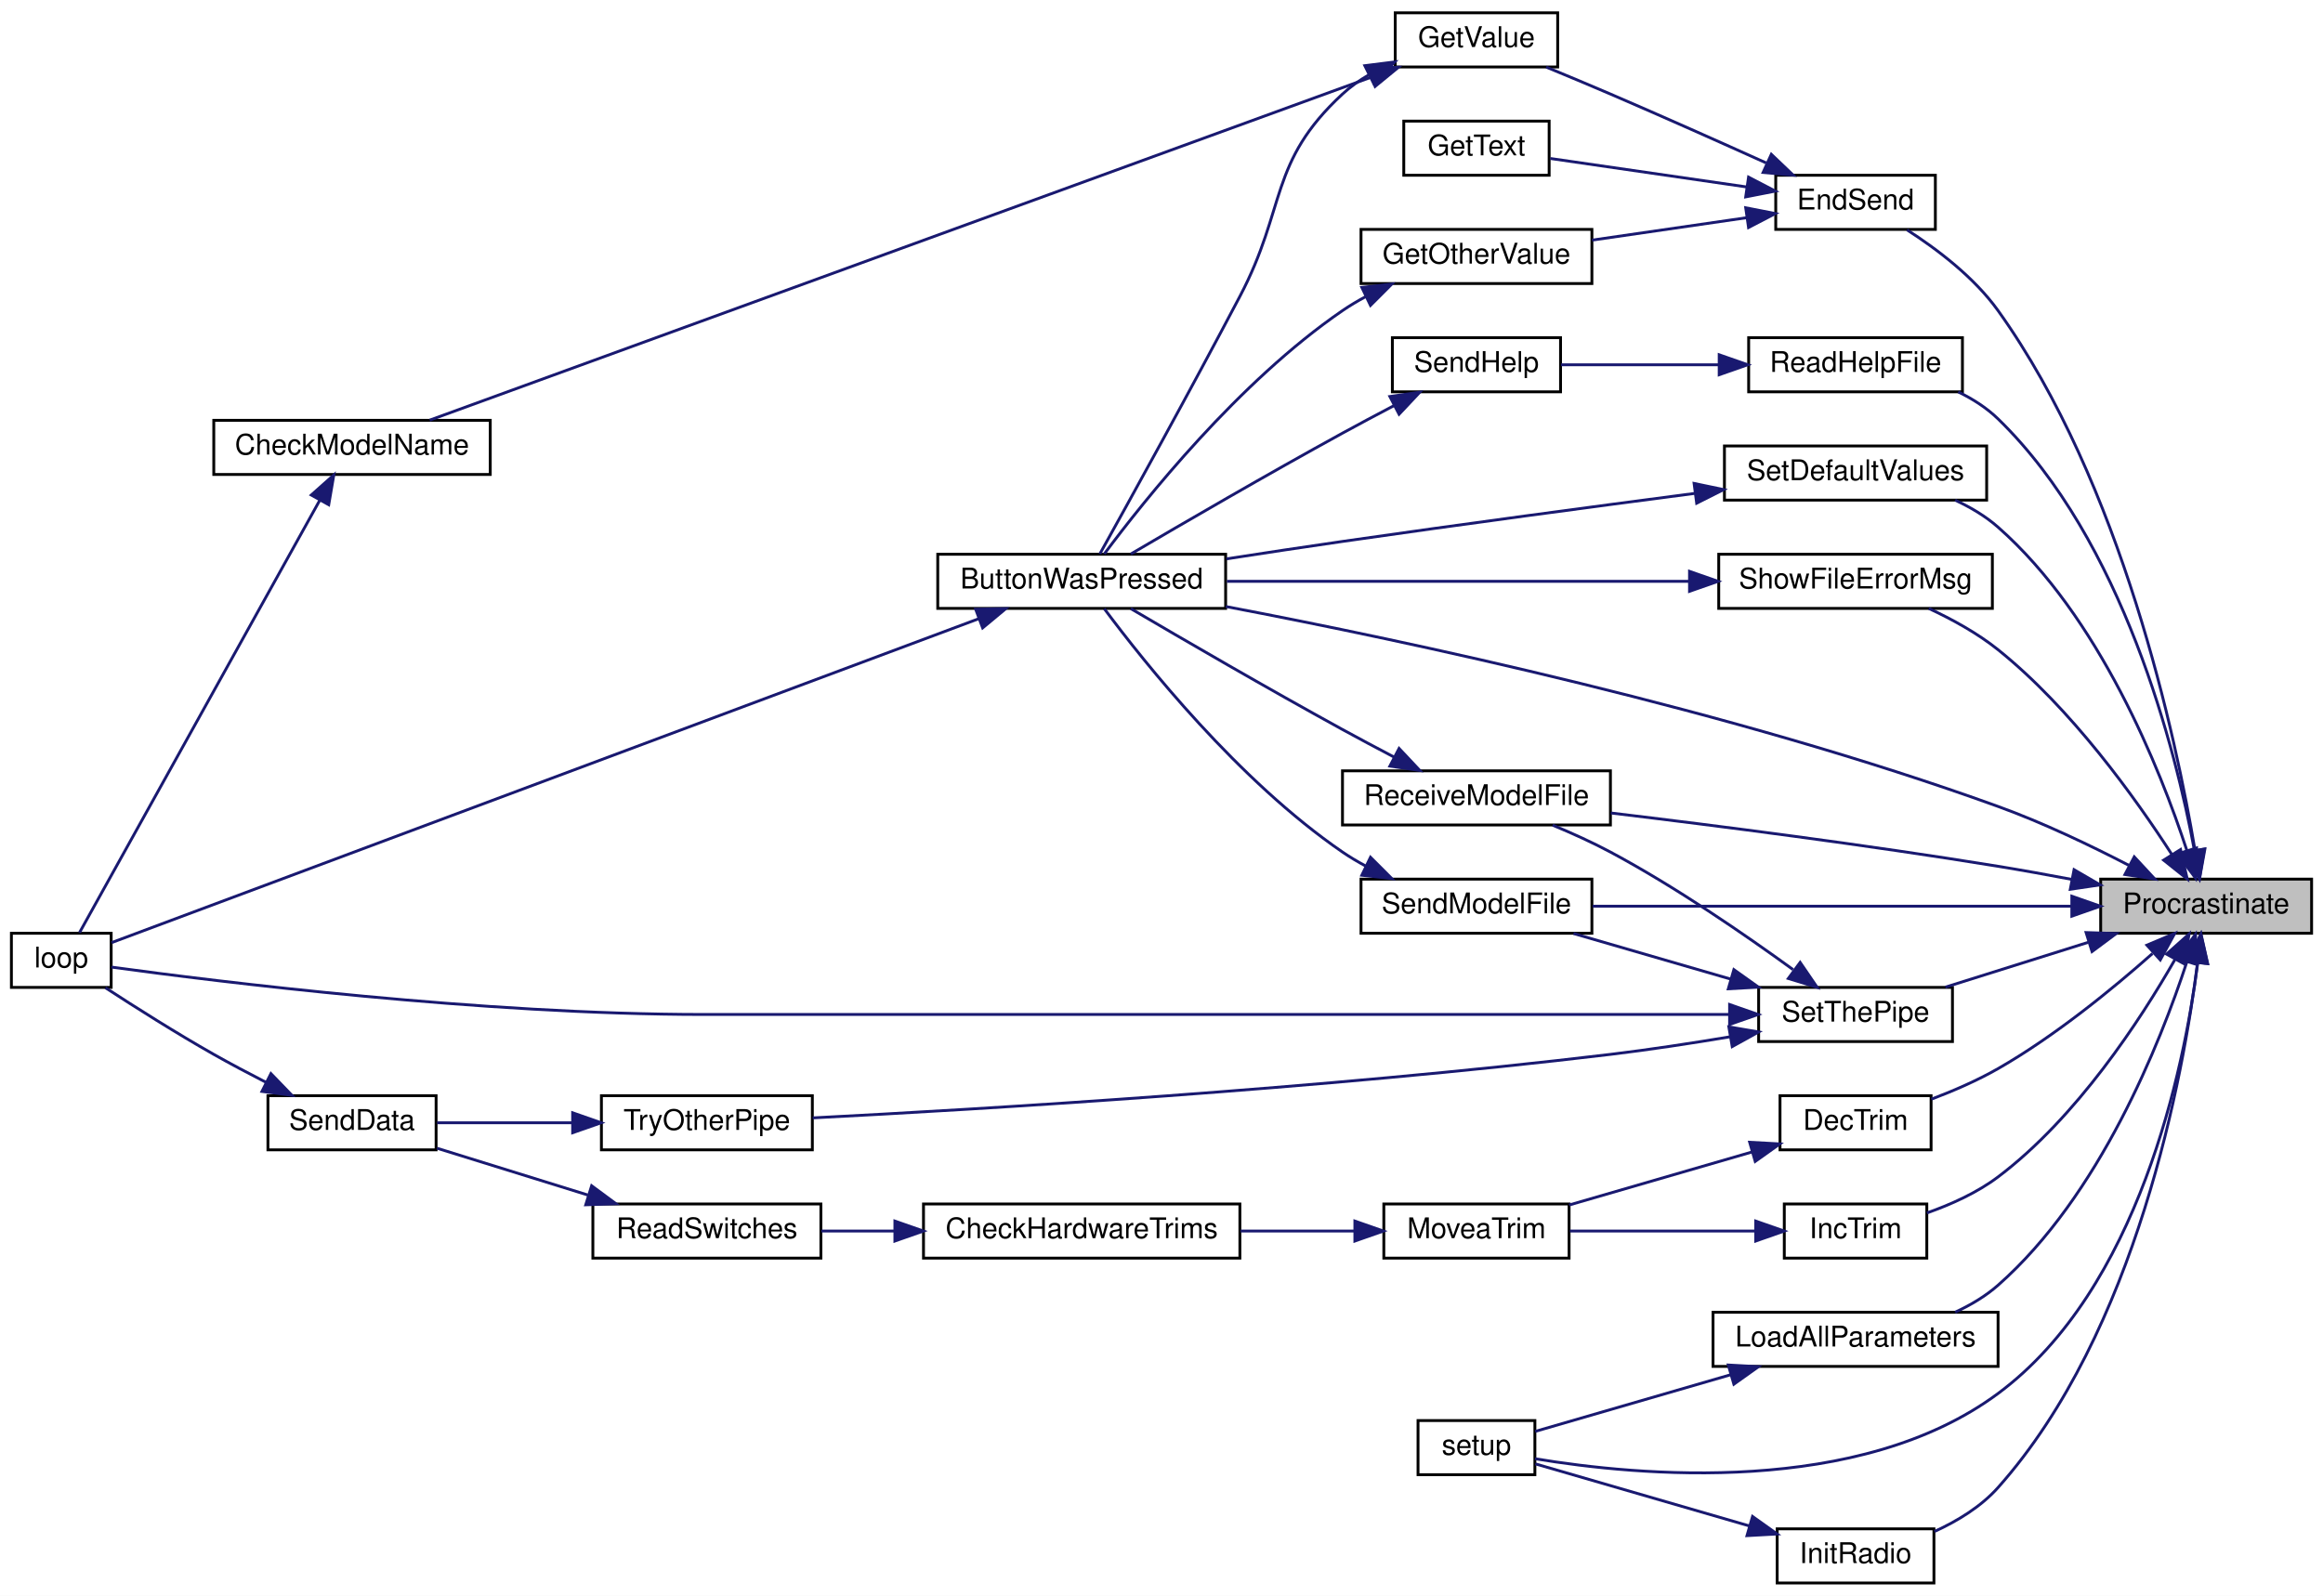
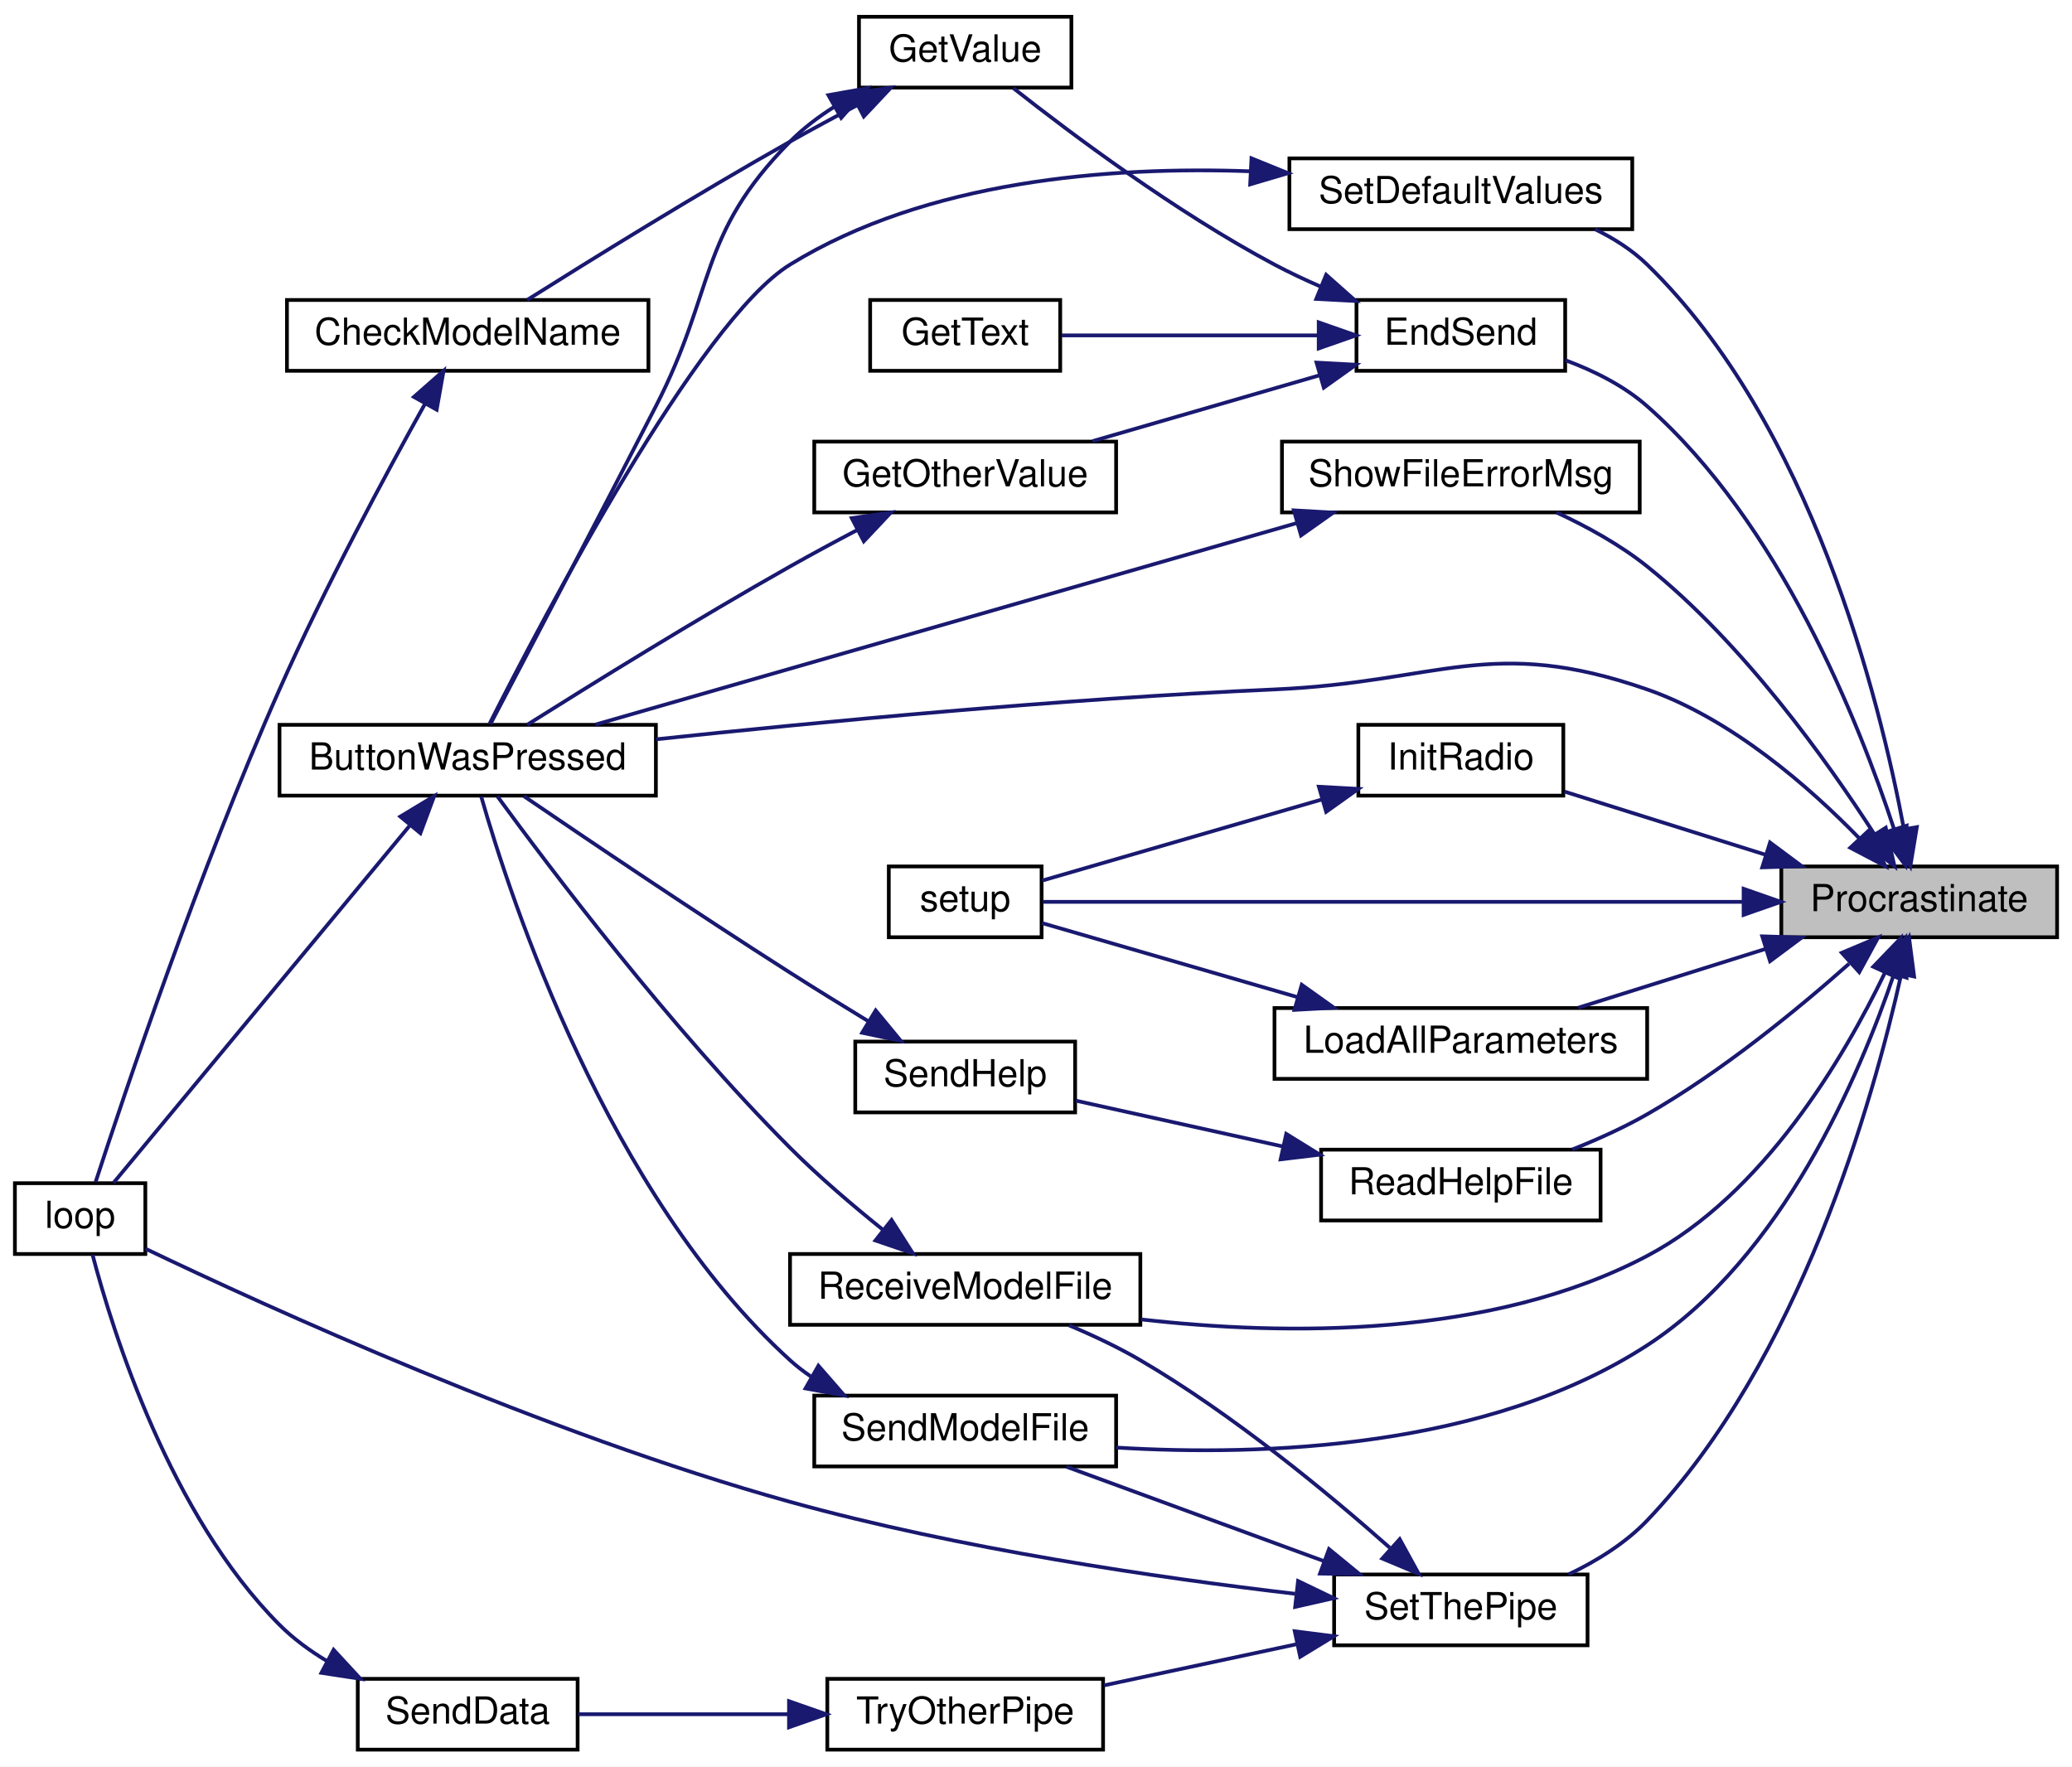
- <svg xmlns="http://www.w3.org/2000/svg" xmlns:xlink="http://www.w3.org/1999/xlink" width="815pt" height="560pt" viewBox="0.00 0.00 815.00 560.00">
-   <g id="graph0" class="graph" transform="scale(1 1) rotate(0) translate(4 556)">
-     <polygon fill="white" stroke="transparent" points="-4,4 -4,-556 811,-556 811,4 -4,4" />
+ <svg xmlns="http://www.w3.org/2000/svg" xmlns:xlink="http://www.w3.org/1999/xlink" width="556pt" height="474pt" viewBox="0.00 0.00 556.00 474.00">
+   <g id="graph0" class="graph" transform="scale(1 1) rotate(0) translate(4 470)">
+     <polygon fill="white" stroke="transparent" points="-4,4 -4,-470 552,-470 552,4 -4,4" />
    <g id="node1" class="node">
      <g id="a_node1">
        <a xlink:title=" ">
-           <polygon fill="#bfbfbf" stroke="black" points="733,-228.5 733,-247.5 807,-247.5 807,-228.5 733,-228.5" />
-           <text text-anchor="middle" x="770" y="-235.5" font-family="Helvetica,sans-Serif" font-size="10.00">Procrastinate</text>
+           <polygon fill="#bfbfbf" stroke="black" points="474,-218.5 474,-237.5 548,-237.5 548,-218.5 474,-218.5" />
+           <text text-anchor="middle" x="511" y="-225.5" font-family="Helvetica,sans-Serif" font-size="10.00">Procrastinate</text>
        </a>
      </g>
    </g>
    <g id="node2" class="node">
      <g id="a_node2">
        <a xlink:href="_transmitter_code_2src_2main_8cpp.html#a8e7ccbf842764fd85cc578be263f7202" target="_top" xlink:title=" ">
-           <polygon fill="white" stroke="black" points="325,-342.5 325,-361.5 426,-361.5 426,-342.5 325,-342.5" />
-           <text text-anchor="middle" x="375.5" y="-349.5" font-family="Helvetica,sans-Serif" font-size="10.00">ButtonWasPressed</text>
+           <polygon fill="white" stroke="black" points="71,-256.5 71,-275.5 172,-275.5 172,-256.5 71,-256.5" />
+           <text text-anchor="middle" x="121.5" y="-263.5" font-family="Helvetica,sans-Serif" font-size="10.00">ButtonWasPressed</text>
        </a>
      </g>
    </g>
    <g id="edge1" class="edge">
-       <path fill="none" stroke="midnightblue" d="M742.87,-252.35C729.46,-259.3 712.67,-267.33 697,-273 603.63,-306.77 489.85,-331.02 426.05,-343.16" />
-       <polygon fill="midnightblue" stroke="midnightblue" points="744.78,-255.31 751.99,-247.54 741.51,-249.12 744.78,-255.31" />
+       <path fill="none" stroke="midnightblue" d="M494.93,-245.05C481.55,-258.81 460.66,-277.12 438,-285 396.02,-299.6 382.4,-286.95 338,-285 280.97,-282.49 215.69,-276.26 172.06,-271.62" />
+       <polygon fill="midnightblue" stroke="midnightblue" points="497.63,-247.29 501.9,-237.59 492.51,-242.52 497.63,-247.29" />
    </g>
    <g id="node4" class="node">
      <g id="a_node4">
-         <a xlink:href="_transmitter_code_2src_2main_8cpp.html#ae4be4bb0e33569d140264079d28227fd" target="_top" xlink:title=" ">
-           <polygon fill="white" stroke="black" points="620.5,-152.5 620.5,-171.5 673.5,-171.5 673.5,-152.5 620.5,-152.5" />
-           <text text-anchor="middle" x="647" y="-159.5" font-family="Helvetica,sans-Serif" font-size="10.00">DecTrim</text>
+         <a xlink:href="_transmitter_code_2src_2main_8cpp.html#ad7b8aa834c87265667a5687b1787a1cc" target="_top" xlink:title=" ">
+           <polygon fill="white" stroke="black" points="360,-370.5 360,-389.5 416,-389.5 416,-370.5 360,-370.5" />
+           <text text-anchor="middle" x="388" y="-377.5" font-family="Helvetica,sans-Serif" font-size="10.00">EndSend</text>
        </a>
      </g>
    </g>
    <g id="edge3" class="edge">
-       <path fill="none" stroke="midnightblue" d="M751.18,-221.39C737.24,-209.03 716.94,-192.41 697,-181 689.71,-176.83 681.34,-173.2 673.59,-170.27" />
-       <polygon fill="midnightblue" stroke="midnightblue" points="749.22,-224.33 758.98,-228.44 753.91,-219.14 749.22,-224.33" />
+       <path fill="none" stroke="midnightblue" d="M504.25,-247.52C494.86,-276.17 473.64,-329.6 438,-361 431.77,-366.49 423.78,-370.48 416.06,-373.34" />
+       <polygon fill="midnightblue" stroke="midnightblue" points="507.63,-248.44 507.27,-237.85 500.94,-246.35 507.63,-248.44" />
    </g>
    <g id="node9" class="node">
      <g id="a_node9">
-         <a xlink:href="_transmitter_code_2src_2main_8cpp.html#ad7b8aa834c87265667a5687b1787a1cc" target="_top" xlink:title=" ">
-           <polygon fill="white" stroke="black" points="619,-475.5 619,-494.5 675,-494.5 675,-475.5 619,-475.5" />
-           <text text-anchor="middle" x="647" y="-482.5" font-family="Helvetica,sans-Serif" font-size="10.00">EndSend</text>
-         </a>
-       </g>
-     </g>
-     <g id="edge9" class="edge">
-       <path fill="none" stroke="midnightblue" d="M766.08,-257.72C759.5,-296.95 740.52,-386.23 697,-447 688.6,-458.73 675.57,-468.59 665.06,-475.33" />
-       <polygon fill="midnightblue" stroke="midnightblue" points="769.57,-258.06 767.68,-247.64 762.66,-256.97 769.57,-258.06" />
+         <a xlink:href="_radio_functions_8cpp.html#a86ce6c54618629a61b8502786d2ce82c" target="_top" xlink:title=" ">
+           <polygon fill="white" stroke="black" points="360.5,-256.5 360.5,-275.5 415.5,-275.5 415.5,-256.5 360.5,-256.5" />
+           <text text-anchor="middle" x="388" y="-263.5" font-family="Helvetica,sans-Serif" font-size="10.00">InitRadio</text>
+         </a>
+       </g>
+     </g>
+     <g id="edge11" class="edge">
+       <path fill="none" stroke="midnightblue" d="M469.91,-240.59C452.14,-246.17 431.7,-252.59 415.82,-257.58" />
+       <polygon fill="midnightblue" stroke="midnightblue" points="470.97,-243.92 479.47,-237.59 468.88,-237.25 470.97,-243.92" />
+     </g>
+     <g id="node10" class="node">
+       <g id="a_node10">
+         <a xlink:href="_transmitter_code_2src_2main_8cpp.html#a4fc01d736fe50cf5b977f755b675f11d" target="_top" xlink:title=" ">
+           <polygon fill="white" stroke="black" points="234.5,-218.5 234.5,-237.5 275.5,-237.5 275.5,-218.5 234.5,-218.5" />
+           <text text-anchor="middle" x="255" y="-225.5" font-family="Helvetica,sans-Serif" font-size="10.00">setup</text>
+         </a>
+       </g>
+     </g>
+     <g id="edge31" class="edge">
+       <path fill="none" stroke="midnightblue" d="M463.86,-228C407.86,-228 315.96,-228 275.81,-228" />
+       <polygon fill="midnightblue" stroke="midnightblue" points="463.88,-231.5 473.88,-228 463.88,-224.5 463.88,-231.5" />
+     </g>
+     <g id="node11" class="node">
+       <g id="a_node11">
+         <a xlink:href="_transmitter_code_2src_2main_8cpp.html#a909acb7ed667a5cc9c4ec6191fc33e75" target="_top" xlink:title=" ">
+           <polygon fill="white" stroke="black" points="338,-180.5 338,-199.5 438,-199.5 438,-180.5 338,-180.5" />
+           <text text-anchor="middle" x="388" y="-187.5" font-family="Helvetica,sans-Serif" font-size="10.00">LoadAllParameters</text>
+         </a>
+       </g>
+     </g>
+     <g id="edge13" class="edge">
+       <path fill="none" stroke="midnightblue" d="M469.62,-215.32C453.27,-210.19 434.71,-204.36 419.52,-199.59" />
+       <polygon fill="midnightblue" stroke="midnightblue" points="468.88,-218.75 479.47,-218.41 470.97,-212.08 468.88,-218.75" />
+     </g>
+     <g id="node12" class="node">
+       <g id="a_node12">
+         <a xlink:href="_transmitter_code_2src_2main_8cpp.html#a1f216143939b915de657fd5a3b3afdd8" target="_top" xlink:title=" ">
+           <polygon fill="white" stroke="black" points="350.5,-142.5 350.5,-161.5 425.5,-161.5 425.5,-142.5 350.5,-142.5" />
+           <text text-anchor="middle" x="388" y="-149.5" font-family="Helvetica,sans-Serif" font-size="10.00">ReadHelpFile</text>
+         </a>
+       </g>
+     </g>
+     <g id="edge15" class="edge">
+       <path fill="none" stroke="midnightblue" d="M492.18,-211.39C478.24,-199.03 457.94,-182.41 438,-171 431.74,-167.42 424.68,-164.24 417.91,-161.55" />
+       <polygon fill="midnightblue" stroke="midnightblue" points="490.22,-214.33 499.98,-218.44 494.91,-209.14 490.22,-214.33" />
    </g>
    <g id="node14" class="node">
      <g id="a_node14">
-         <a xlink:href="_transmitter_code_2src_2main_8cpp.html#a6e96b79e1edc864e742216a05c7c3622" target="_top" xlink:title=" ">
-           <polygon fill="white" stroke="black" points="622,-114.5 622,-133.5 672,-133.5 672,-114.5 622,-114.5" />
-           <text text-anchor="middle" x="647" y="-121.5" font-family="Helvetica,sans-Serif" font-size="10.00">IncTrim</text>
-         </a>
-       </g>
-     </g>
-     <g id="edge17" class="edge">
-       <path fill="none" stroke="midnightblue" d="M759.05,-219.26C746.95,-198.09 724.67,-163.87 697,-143 689.64,-137.45 680.46,-133.32 672.04,-130.36" />
-       <polygon fill="midnightblue" stroke="midnightblue" points="756.11,-221.18 764.02,-228.24 762.24,-217.79 756.11,-221.18" />
+         <a xlink:href="_transmitter_code_2src_2main_8cpp.html#ab7c9edf843c732d7fe296564f39bc0dc" target="_top" xlink:title="RECEIVE A MODEL FILE.">
+           <polygon fill="white" stroke="black" points="208,-114.5 208,-133.5 302,-133.5 302,-114.5 208,-114.5" />
+           <text text-anchor="middle" x="255" y="-121.5" font-family="Helvetica,sans-Serif" font-size="10.00">ReceiveModelFile</text>
+         </a>
+       </g>
+     </g>
+     <g id="edge18" class="edge">
+       <path fill="none" stroke="midnightblue" d="M501.78,-208.94C490.86,-186.29 469.26,-149.51 438,-133 396.04,-110.84 340.76,-111.56 302.19,-115.95" />
+       <polygon fill="midnightblue" stroke="midnightblue" points="498.68,-210.59 506.03,-218.22 505.05,-207.67 498.68,-210.59" />
    </g>
    <g id="node15" class="node">
      <g id="a_node15">
-         <a xlink:href="_radio_functions_8cpp.html#a86ce6c54618629a61b8502786d2ce82c" target="_top" xlink:title=" ">
-           <polygon fill="white" stroke="black" points="619.5,-0.5 619.5,-19.5 674.5,-19.5 674.5,-0.5 619.5,-0.5" />
-           <text text-anchor="middle" x="647" y="-7.5" font-family="Helvetica,sans-Serif" font-size="10.00">InitRadio</text>
-         </a>
-       </g>
-     </g>
-     <g id="edge19" class="edge">
-       <path fill="none" stroke="midnightblue" d="M766.99,-218.21C762.01,-178.61 745.74,-88.76 697,-34 691.02,-27.28 682.73,-22.24 674.67,-18.56" />
-       <polygon fill="midnightblue" stroke="midnightblue" points="763.52,-218.64 768.14,-228.18 770.47,-217.84 763.52,-218.64" />
+         <a xlink:href="_transmitter_code_2src_2main_8cpp.html#a58c67a975068930341f0663e0a08c9d3" target="_top" xlink:title="SEND A MODEL FILE.">
+           <polygon fill="white" stroke="black" points="214.5,-76.5 214.5,-95.5 295.5,-95.5 295.5,-76.5 214.5,-76.5" />
+           <text text-anchor="middle" x="255" y="-83.5" font-family="Helvetica,sans-Serif" font-size="10.00">SendModelFile</text>
+         </a>
+       </g>
+     </g>
+     <g id="edge20" class="edge">
+       <path fill="none" stroke="midnightblue" d="M504.25,-208.67C495.05,-181.46 474.29,-132.58 438,-109 395.27,-81.24 334.86,-79.19 295.56,-81.56" />
+       <polygon fill="midnightblue" stroke="midnightblue" points="500.93,-209.78 507.31,-218.24 507.6,-207.65 500.93,-209.78" />
    </g>
    <g id="node16" class="node">
      <g id="a_node16">
-         <a xlink:href="_transmitter_code_2src_2main_8cpp.html#a4fc01d736fe50cf5b977f755b675f11d" target="_top" xlink:title=" ">
-           <polygon fill="white" stroke="black" points="493.5,-38.5 493.5,-57.5 534.5,-57.5 534.5,-38.5 493.5,-38.5" />
-           <text text-anchor="middle" x="514" y="-45.5" font-family="Helvetica,sans-Serif" font-size="10.00">setup</text>
-         </a>
-       </g>
-     </g>
-     <g id="edge38" class="edge">
-       <path fill="none" stroke="midnightblue" d="M767.01,-217.79C762.22,-181.04 746.49,-103.71 697,-67 648.14,-30.76 570.53,-38.11 534.53,-44.11" />
-       <polygon fill="midnightblue" stroke="midnightblue" points="763.59,-218.65 768.21,-228.19 770.54,-217.85 763.59,-218.65" />
+         <a xlink:href="_transmitter_code_2src_2main_8cpp.html#acbd0460ea44a7d07e4d77878411febb4" target="_top" xlink:title=" ">
+           <polygon fill="white" stroke="black" points="342,-408.5 342,-427.5 434,-427.5 434,-408.5 342,-408.5" />
+           <text text-anchor="middle" x="388" y="-415.5" font-family="Helvetica,sans-Serif" font-size="10.00">SetDefaultValues</text>
+         </a>
+       </g>
+     </g>
+     <g id="edge22" class="edge">
+       <path fill="none" stroke="midnightblue" d="M506.9,-247.51C500.37,-282.51 481.98,-356.26 438,-399 434.01,-402.88 429.14,-405.99 424.03,-408.47" />
+       <polygon fill="midnightblue" stroke="midnightblue" points="510.36,-248.05 508.63,-237.6 503.47,-246.86 510.36,-248.05" />
    </g>
    <g id="node17" class="node">
      <g id="a_node17">
-         <a xlink:href="_transmitter_code_2src_2main_8cpp.html#a909acb7ed667a5cc9c4ec6191fc33e75" target="_top" xlink:title=" ">
-           <polygon fill="white" stroke="black" points="597,-76.5 597,-95.5 697,-95.5 697,-76.5 597,-76.5" />
-           <text text-anchor="middle" x="647" y="-83.5" font-family="Helvetica,sans-Serif" font-size="10.00">LoadAllParameters</text>
-         </a>
-       </g>
-     </g>
-     <g id="edge21" class="edge">
-       <path fill="none" stroke="midnightblue" d="M763.25,-218.48C753.86,-189.83 732.64,-136.4 697,-105 692.62,-101.14 687.37,-98.02 681.95,-95.52" />
-       <polygon fill="midnightblue" stroke="midnightblue" points="759.94,-219.65 766.27,-228.15 766.63,-217.56 759.94,-219.65" />
-     </g>
-     <g id="node18" class="node">
-       <g id="a_node18">
-         <a xlink:href="_transmitter_code_2src_2main_8cpp.html#a1f216143939b915de657fd5a3b3afdd8" target="_top" xlink:title=" ">
-           <polygon fill="white" stroke="black" points="609.5,-418.5 609.5,-437.5 684.5,-437.5 684.5,-418.5 609.5,-418.5" />
-           <text text-anchor="middle" x="647" y="-425.5" font-family="Helvetica,sans-Serif" font-size="10.00">ReadHelpFile</text>
-         </a>
-       </g>
-     </g>
-     <g id="edge23" class="edge">
-       <path fill="none" stroke="midnightblue" d="M765.9,-257.51C759.37,-292.51 740.98,-366.26 697,-409 693.01,-412.88 688.14,-415.99 683.03,-418.47" />
-       <polygon fill="midnightblue" stroke="midnightblue" points="769.36,-258.05 767.63,-247.6 762.47,-256.86 769.36,-258.05" />
+         <a xlink:href="_radio_functions_8cpp.html#a70dc6f8d2e5ccef6b8e4a2b9b0afb2ce" target="_top" xlink:title=" ">
+           <polygon fill="white" stroke="black" points="354,-28.5 354,-47.5 422,-47.5 422,-28.5 354,-28.5" />
+           <text text-anchor="middle" x="388" y="-35.5" font-family="Helvetica,sans-Serif" font-size="10.00">SetThePipe</text>
+         </a>
+       </g>
+     </g>
+     <g id="edge24" class="edge">
+       <path fill="none" stroke="midnightblue" d="M506.17,-208.49C498.64,-174.71 478.93,-104.87 438,-62 432.18,-55.9 424.48,-51.14 416.92,-47.53" />
+       <polygon fill="midnightblue" stroke="midnightblue" points="502.79,-209.4 508.27,-218.47 509.64,-207.96 502.79,-209.4" />
    </g>
    <g id="node20" class="node">
      <g id="a_node20">
-         <a xlink:href="_transmitter_code_2src_2main_8cpp.html#ab7c9edf843c732d7fe296564f39bc0dc" target="_top" xlink:title="RECEIVE A MODEL FILE.">
-           <polygon fill="white" stroke="black" points="467,-266.5 467,-285.5 561,-285.5 561,-266.5 467,-266.5" />
-           <text text-anchor="middle" x="514" y="-273.5" font-family="Helvetica,sans-Serif" font-size="10.00">ReceiveModelFile</text>
-         </a>
-       </g>
-     </g>
-     <g id="edge26" class="edge">
-       <path fill="none" stroke="midnightblue" d="M722.92,-247.39C714.32,-249.02 705.4,-250.63 697,-252 650.92,-259.51 597.98,-266.29 561.12,-270.71" />
-       <polygon fill="midnightblue" stroke="midnightblue" points="723.66,-250.81 732.82,-245.48 722.34,-243.94 723.66,-250.81" />
-     </g>
-     <g id="node21" class="node">
-       <g id="a_node21">
-         <a xlink:href="_transmitter_code_2src_2main_8cpp.html#a58c67a975068930341f0663e0a08c9d3" target="_top" xlink:title="SEND A MODEL FILE.">
-           <polygon fill="white" stroke="black" points="473.5,-228.5 473.5,-247.5 554.5,-247.5 554.5,-228.5 473.5,-228.5" />
-           <text text-anchor="middle" x="514" y="-235.5" font-family="Helvetica,sans-Serif" font-size="10.00">SendModelFile</text>
-         </a>
-       </g>
-     </g>
-     <g id="edge28" class="edge">
-       <path fill="none" stroke="midnightblue" d="M722.75,-238C674.69,-238 600.27,-238 554.76,-238" />
-       <polygon fill="midnightblue" stroke="midnightblue" points="722.88,-241.5 732.88,-238 722.88,-234.5 722.88,-241.5" />
-     </g>
-     <g id="node22" class="node">
-       <g id="a_node22">
-         <a xlink:href="_transmitter_code_2src_2main_8cpp.html#acbd0460ea44a7d07e4d77878411febb4" target="_top" xlink:title=" ">
-           <polygon fill="white" stroke="black" points="601,-380.5 601,-399.5 693,-399.5 693,-380.5 601,-380.5" />
-           <text text-anchor="middle" x="647" y="-387.5" font-family="Helvetica,sans-Serif" font-size="10.00">SetDefaultValues</text>
-         </a>
-       </g>
-     </g>
-     <g id="edge30" class="edge">
-       <path fill="none" stroke="midnightblue" d="M763.25,-257.52C753.86,-286.17 732.64,-339.6 697,-371 692.62,-374.86 687.37,-377.98 681.95,-380.48" />
-       <polygon fill="midnightblue" stroke="midnightblue" points="766.63,-258.44 766.27,-247.85 759.94,-256.35 766.63,-258.44" />
-     </g>
-     <g id="node23" class="node">
-       <g id="a_node23">
-         <a xlink:href="_radio_functions_8cpp.html#a70dc6f8d2e5ccef6b8e4a2b9b0afb2ce" target="_top" xlink:title=" ">
-           <polygon fill="white" stroke="black" points="613,-190.5 613,-209.5 681,-209.5 681,-190.5 613,-190.5" />
-           <text text-anchor="middle" x="647" y="-197.5" font-family="Helvetica,sans-Serif" font-size="10.00">SetThePipe</text>
+         <a xlink:href="_transmitter_code_2src_2main_8cpp.html#a1e7673fa1ef97d68711edd0da2abed9b" target="_top" xlink:title=" ">
+           <polygon fill="white" stroke="black" points="340,-332.5 340,-351.5 436,-351.5 436,-332.5 340,-332.5" />
+           <text text-anchor="middle" x="388" y="-339.5" font-family="Helvetica,sans-Serif" font-size="10.00">ShowFileErrorMsg</text>
        </a>
      </g>
    </g>
    <g id="edge32" class="edge">
-       <path fill="none" stroke="midnightblue" d="M728.62,-225.32C712.27,-220.19 693.71,-214.36 678.52,-209.59" />
-       <polygon fill="midnightblue" stroke="midnightblue" points="727.88,-228.75 738.47,-228.41 729.97,-222.08 727.88,-228.75" />
-     </g>
-     <g id="node25" class="node">
-       <g id="a_node25">
-         <a xlink:href="_transmitter_code_2src_2main_8cpp.html#a1e7673fa1ef97d68711edd0da2abed9b" target="_top" xlink:title=" ">
-           <polygon fill="white" stroke="black" points="599,-342.5 599,-361.5 695,-361.5 695,-342.5 599,-342.5" />
-           <text text-anchor="middle" x="647" y="-349.5" font-family="Helvetica,sans-Serif" font-size="10.00">ShowFileErrorMsg</text>
-         </a>
-       </g>
-     </g>
-     <g id="edge39" class="edge">
-       <path fill="none" stroke="midnightblue" d="M757.94,-256.2C745.22,-275.93 722.76,-307.35 697,-328 689.76,-333.81 680.88,-338.68 672.68,-342.49" />
-       <polygon fill="midnightblue" stroke="midnightblue" points="761.02,-257.89 763.37,-247.56 755.09,-254.16 761.02,-257.89" />
+       <path fill="none" stroke="midnightblue" d="M498.94,-246.2C486.22,-265.93 463.76,-297.35 438,-318 430.76,-323.81 421.88,-328.68 413.68,-332.49" />
+       <polygon fill="midnightblue" stroke="midnightblue" points="502.02,-247.89 504.37,-237.56 496.09,-244.16 502.02,-247.89" />
    </g>
    <g id="node3" class="node">
      <g id="a_node3">
        <a xlink:href="_transmitter_code_2src_2main_8cpp.html#afe461d27b9c48d5921c00d521181f12f" target="_top" xlink:title=" ">
-           <polygon fill="white" stroke="black" points="0,-209.5 0,-228.5 35,-228.5 35,-209.5 0,-209.5" />
-           <text text-anchor="middle" x="17.5" y="-216.5" font-family="Helvetica,sans-Serif" font-size="10.00">loop</text>
+           <polygon fill="white" stroke="black" points="0,-133.5 0,-152.5 35,-152.5 35,-133.5 0,-133.5" />
+           <text text-anchor="middle" x="17.5" y="-140.5" font-family="Helvetica,sans-Serif" font-size="10.00">loop</text>
        </a>
      </g>
    </g>
    <g id="edge2" class="edge">
-       <path fill="none" stroke="midnightblue" d="M339.38,-338.88C264.12,-310.76 89.71,-245.6 35.13,-225.21" />
-       <polygon fill="midnightblue" stroke="midnightblue" points="338.3,-342.21 348.9,-342.43 340.75,-335.66 338.3,-342.21" />
+       <path fill="none" stroke="midnightblue" d="M105.85,-248.34C83.99,-221.97 43.56,-173.22 26.47,-152.61" />
+       <polygon fill="midnightblue" stroke="midnightblue" points="103.42,-250.88 112.5,-256.35 108.81,-246.42 103.42,-250.88" />
    </g>
    <g id="node5" class="node">
      <g id="a_node5">
-         <a xlink:href="_transmitter_code_2src_2main_8cpp.html#a17123a117a96a9416dec48d9345f8a5b" target="_top" xlink:title=" ">
-           <polygon fill="white" stroke="black" points="481.5,-114.5 481.5,-133.5 546.5,-133.5 546.5,-114.5 481.5,-114.5" />
-           <text text-anchor="middle" x="514" y="-121.5" font-family="Helvetica,sans-Serif" font-size="10.00">MoveaTrim</text>
+         <a xlink:href="_transmitter_code_2src_2main_8cpp.html#ac8919b32f9c38cc65c7b93cae664acfb" target="_top" xlink:title=" ">
+           <polygon fill="white" stroke="black" points="214.5,-332.5 214.5,-351.5 295.5,-351.5 295.5,-332.5 214.5,-332.5" />
+           <text text-anchor="middle" x="255" y="-339.5" font-family="Helvetica,sans-Serif" font-size="10.00">GetOtherValue</text>
        </a>
      </g>
    </g>
    <g id="edge4" class="edge">
-       <path fill="none" stroke="midnightblue" d="M610.75,-151.77C590.73,-145.97 565.89,-138.76 546.52,-133.14" />
-       <polygon fill="midnightblue" stroke="midnightblue" points="609.85,-155.16 620.43,-154.58 611.8,-148.44 609.85,-155.16" />
+       <path fill="none" stroke="midnightblue" d="M350.25,-369.34C331.06,-363.77 307.78,-357.02 289.15,-351.62" />
+       <polygon fill="midnightblue" stroke="midnightblue" points="349.28,-372.7 359.86,-372.13 351.23,-365.98 349.28,-372.7" />
    </g>
    <g id="node6" class="node">
      <g id="a_node6">
-         <a xlink:href="_transmitter_code_2src_2main_8cpp.html#add643409678258cabdb0aa1ae76d802a" target="_top" xlink:title=" ">
-           <polygon fill="white" stroke="black" points="320,-114.5 320,-133.5 431,-133.5 431,-114.5 320,-114.5" />
-           <text text-anchor="middle" x="375.5" y="-121.5" font-family="Helvetica,sans-Serif" font-size="10.00">CheckHardwareTrims</text>
-         </a>
-       </g>
-     </g>
-     <g id="edge5" class="edge">
-       <path fill="none" stroke="midnightblue" d="M471.15,-124C458.56,-124 444.55,-124 431.26,-124" />
-       <polygon fill="midnightblue" stroke="midnightblue" points="471.34,-127.5 481.34,-124 471.34,-120.5 471.34,-127.5" />
+         <a xlink:href="_transmitter_code_2src_2main_8cpp.html#a8e271ca29dc3c90bcf0e465b41bd71ff" target="_top" xlink:title=" ">
+           <polygon fill="white" stroke="black" points="229.5,-370.5 229.5,-389.5 280.5,-389.5 280.5,-370.5 229.5,-370.5" />
+           <text text-anchor="middle" x="255" y="-377.5" font-family="Helvetica,sans-Serif" font-size="10.00">GetText</text>
+         </a>
+       </g>
+     </g>
+     <g id="edge6" class="edge">
+       <path fill="none" stroke="midnightblue" d="M349.82,-380C327.75,-380 300.37,-380 280.89,-380" />
+       <polygon fill="midnightblue" stroke="midnightblue" points="349.86,-383.5 359.86,-380 349.86,-376.5 349.86,-383.5" />
    </g>
    <g id="node7" class="node">
      <g id="a_node7">
-         <a xlink:href="_transmitter_code_2src_2main_8cpp.html#ab0af36f3442ad4f2d0b716c14c7d6085" target="_top" xlink:title=" ">
-           <polygon fill="white" stroke="black" points="204,-114.5 204,-133.5 284,-133.5 284,-114.5 204,-114.5" />
-           <text text-anchor="middle" x="244" y="-121.5" font-family="Helvetica,sans-Serif" font-size="10.00">ReadSwitches</text>
-         </a>
-       </g>
-     </g>
-     <g id="edge6" class="edge">
-       <path fill="none" stroke="midnightblue" d="M309.73,-124C300.99,-124 292.25,-124 284.14,-124" />
-       <polygon fill="midnightblue" stroke="midnightblue" points="309.96,-127.5 319.96,-124 309.96,-120.5 309.96,-127.5" />
+         <a xlink:href="_transmitter_code_2src_2main_8cpp.html#ad957c44f88874b35bd11323a86408e59" target="_top" xlink:title=" ">
+           <polygon fill="white" stroke="black" points="226.5,-446.5 226.5,-465.5 283.5,-465.5 283.5,-446.5 226.5,-446.5" />
+           <text text-anchor="middle" x="255" y="-453.5" font-family="Helvetica,sans-Serif" font-size="10.00">GetValue</text>
+         </a>
+       </g>
+     </g>
+     <g id="edge7" class="edge">
+       <path fill="none" stroke="midnightblue" d="M350.48,-393.05C346.2,-394.9 341.96,-396.9 338,-399 311.52,-413.08 283.38,-434.16 267.92,-446.35" />
+       <polygon fill="midnightblue" stroke="midnightblue" points="351.86,-396.26 359.78,-389.23 349.2,-389.79 351.86,-396.26" />
+     </g>
+     <g id="edge5" class="edge">
+       <path fill="none" stroke="midnightblue" d="M225.99,-327.76C220.01,-324.62 213.77,-321.25 208,-318 182.88,-303.83 154.39,-286.17 137.46,-275.51" />
+       <polygon fill="midnightblue" stroke="midnightblue" points="224.56,-330.96 235.05,-332.47 227.79,-324.75 224.56,-330.96" />
+     </g>
+     <g id="edge8" class="edge">
+       <path fill="none" stroke="midnightblue" d="M219.81,-441.31C215.54,-438.6 211.46,-435.5 208,-432 183.13,-406.84 188.17,-392.47 172,-361 155.93,-329.74 136.61,-292.86 127.59,-275.69" />
+       <polygon fill="midnightblue" stroke="midnightblue" points="218.29,-444.47 228.73,-446.33 221.73,-438.37 218.29,-444.47" />
    </g>
    <g id="node8" class="node">
      <g id="a_node8">
-         <a xlink:href="_radio_functions_8cpp.html#a3d7322e78f097d02d476f17a6306997c" target="_top" xlink:title=" ">
-           <polygon fill="white" stroke="black" points="90,-152.5 90,-171.5 149,-171.5 149,-152.5 90,-152.5" />
-           <text text-anchor="middle" x="119.5" y="-159.5" font-family="Helvetica,sans-Serif" font-size="10.00">SendData</text>
-         </a>
-       </g>
-     </g>
-     <g id="edge7" class="edge">
-       <path fill="none" stroke="midnightblue" d="M202.22,-136.65C184.88,-142.03 165.07,-148.17 149.3,-153.07" />
-       <polygon fill="midnightblue" stroke="midnightblue" points="203.57,-139.89 212.09,-133.59 201.5,-133.21 203.57,-139.89" />
-     </g>
-     <g id="edge8" class="edge">
-       <path fill="none" stroke="midnightblue" d="M89.18,-176.27C83.11,-179.38 76.81,-182.72 71,-186 57.88,-193.42 43.41,-202.59 32.99,-209.38" />
-       <polygon fill="midnightblue" stroke="midnightblue" points="91.05,-179.25 98.41,-171.63 87.9,-173 91.05,-179.25" />
-     </g>
-     <g id="node10" class="node">
-       <g id="a_node10">
-         <a xlink:href="_transmitter_code_2src_2main_8cpp.html#ac8919b32f9c38cc65c7b93cae664acfb" target="_top" xlink:title=" ">
-           <polygon fill="white" stroke="black" points="473.5,-456.5 473.5,-475.5 554.5,-475.5 554.5,-456.5 473.5,-456.5" />
-           <text text-anchor="middle" x="514" y="-463.5" font-family="Helvetica,sans-Serif" font-size="10.00">GetOtherValue</text>
-         </a>
-       </g>
+         <a xlink:href="_transmitter_code_2src_2main_8cpp.html#a984cb52354a84c45e9e41f396a1c5e92" target="_top" xlink:title=" ">
+           <polygon fill="white" stroke="black" points="73,-370.5 73,-389.5 170,-389.5 170,-370.5 73,-370.5" />
+           <text text-anchor="middle" x="121.5" y="-377.5" font-family="Helvetica,sans-Serif" font-size="10.00">CheckModelName</text>
+         </a>
+       </g>
+     </g>
+     <g id="edge9" class="edge">
+       <path fill="none" stroke="midnightblue" d="M225.99,-441.76C220.01,-438.62 213.77,-435.25 208,-432 182.88,-417.83 154.39,-400.17 137.46,-389.51" />
+       <polygon fill="midnightblue" stroke="midnightblue" points="224.56,-444.96 235.05,-446.47 227.79,-438.75 224.56,-444.96" />
    </g>
    <g id="edge10" class="edge">
-       <path fill="none" stroke="midnightblue" d="M608.76,-479.6C591.82,-477.14 571.75,-474.23 554.54,-471.73" />
-       <polygon fill="midnightblue" stroke="midnightblue" points="608.46,-483.09 618.86,-481.06 609.46,-476.16 608.46,-483.09" />
-     </g>
-     <g id="node11" class="node">
-       <g id="a_node11">
-         <a xlink:href="_transmitter_code_2src_2main_8cpp.html#a8e271ca29dc3c90bcf0e465b41bd71ff" target="_top" xlink:title=" ">
-           <polygon fill="white" stroke="black" points="488.5,-494.5 488.5,-513.5 539.5,-513.5 539.5,-494.5 488.5,-494.5" />
-           <text text-anchor="middle" x="514" y="-501.5" font-family="Helvetica,sans-Serif" font-size="10.00">GetText</text>
-         </a>
-       </g>
+       <path fill="none" stroke="midnightblue" d="M110.11,-361.75C99.57,-342.87 83.13,-312.36 71,-285 49.48,-236.46 29.24,-176.11 21.65,-152.81" />
+       <polygon fill="midnightblue" stroke="midnightblue" points="107.07,-363.49 115.03,-370.49 113.17,-360.06 107.07,-363.49" />
    </g>
    <g id="edge12" class="edge">
-       <path fill="none" stroke="midnightblue" d="M608.82,-490.39C586.75,-493.59 559.37,-497.56 539.89,-500.39" />
-       <polygon fill="midnightblue" stroke="midnightblue" points="609.46,-493.84 618.86,-488.94 608.46,-486.91 609.46,-493.84" />
-     </g>
-     <g id="node12" class="node">
-       <g id="a_node12">
-         <a xlink:href="_transmitter_code_2src_2main_8cpp.html#ad957c44f88874b35bd11323a86408e59" target="_top" xlink:title=" ">
-           <polygon fill="white" stroke="black" points="485.5,-532.5 485.5,-551.5 542.5,-551.5 542.5,-532.5 485.5,-532.5" />
-           <text text-anchor="middle" x="514" y="-539.5" font-family="Helvetica,sans-Serif" font-size="10.00">GetValue</text>
-         </a>
-       </g>
-     </g>
-     <g id="edge13" class="edge">
-       <path fill="none" stroke="midnightblue" d="M615.63,-498.83C599.46,-506.13 579.2,-515.17 561,-523 553.7,-526.14 545.7,-529.48 538.46,-532.46" />
-       <polygon fill="midnightblue" stroke="midnightblue" points="617.45,-501.85 625.11,-494.54 614.56,-495.47 617.45,-501.85" />
-     </g>
-     <g id="edge11" class="edge">
-       <path fill="none" stroke="midnightblue" d="M475.12,-451.9C472.3,-450.38 469.55,-448.75 467,-447 430.54,-422.02 397.37,-380.35 383.44,-361.62" />
-       <polygon fill="midnightblue" stroke="midnightblue" points="473.78,-455.14 484.31,-456.32 476.82,-448.83 473.78,-455.14" />
+       <path fill="none" stroke="midnightblue" d="M350.88,-255.52C326.59,-248.48 295.49,-239.45 275.65,-233.7" />
+       <polygon fill="midnightblue" stroke="midnightblue" points="349.91,-258.89 360.49,-258.31 351.86,-252.16 349.91,-258.89" />
    </g>
    <g id="edge14" class="edge">
-       <path fill="none" stroke="midnightblue" d="M476.25,-529.74C472.92,-527.79 469.76,-525.56 467,-523 441.03,-498.97 447.47,-483.31 431,-452 413.42,-418.58 391.74,-379.36 381.86,-361.6" />
-       <polygon fill="midnightblue" stroke="midnightblue" points="474.83,-532.95 485.34,-534.27 477.95,-526.68 474.83,-532.95" />
+       <path fill="none" stroke="midnightblue" d="M344.33,-202.38C321.19,-209.09 293.7,-217.06 275.6,-222.31" />
+       <polygon fill="midnightblue" stroke="midnightblue" points="345.31,-205.74 353.94,-199.59 343.36,-199.01 345.31,-205.74" />
    </g>
    <g id="node13" class="node">
      <g id="a_node13">
-         <a xlink:href="_transmitter_code_2src_2main_8cpp.html#a984cb52354a84c45e9e41f396a1c5e92" target="_top" xlink:title=" ">
-           <polygon fill="white" stroke="black" points="71,-389.5 71,-408.5 168,-408.5 168,-389.5 71,-389.5" />
-           <text text-anchor="middle" x="119.5" y="-396.5" font-family="Helvetica,sans-Serif" font-size="10.00">CheckModelName</text>
-         </a>
-       </g>
-     </g>
-     <g id="edge15" class="edge">
-       <path fill="none" stroke="midnightblue" d="M477.22,-528.97C399.18,-500.53 215.19,-433.5 146.75,-408.56" />
-       <polygon fill="midnightblue" stroke="midnightblue" points="476.04,-532.26 486.64,-532.4 478.44,-525.68 476.04,-532.26" />
+         <a xlink:href="_transmitter_code_2src_2main_8cpp.html#a038111bf598c53ad7b9a62ca45259356" target="_top" xlink:title=" ">
+           <polygon fill="white" stroke="black" points="225.5,-171.5 225.5,-190.5 284.5,-190.5 284.5,-171.5 225.5,-171.5" />
+           <text text-anchor="middle" x="255" y="-178.5" font-family="Helvetica,sans-Serif" font-size="10.00">SendHelp</text>
+         </a>
+       </g>
    </g>
    <g id="edge16" class="edge">
-       <path fill="none" stroke="midnightblue" d="M108.14,-380.36C87.08,-342.44 39.88,-257.48 23.9,-228.73" />
-       <polygon fill="midnightblue" stroke="midnightblue" points="105.21,-382.28 113.12,-389.32 111.33,-378.88 105.21,-382.28" />
-     </g>
-     <g id="edge18" class="edge">
-       <path fill="none" stroke="midnightblue" d="M611.7,-124C591.61,-124 566.42,-124 546.78,-124" />
-       <polygon fill="midnightblue" stroke="midnightblue" points="611.97,-127.5 621.97,-124 611.97,-120.5 611.97,-127.5" />
-     </g>
-     <g id="edge20" class="edge">
-       <path fill="none" stroke="midnightblue" d="M609.88,-20.48C585.59,-27.52 554.49,-36.55 534.65,-42.3" />
-       <polygon fill="midnightblue" stroke="midnightblue" points="610.86,-23.84 619.49,-17.69 608.91,-17.11 610.86,-23.84" />
-     </g>
-     <g id="edge22" class="edge">
-       <path fill="none" stroke="midnightblue" d="M603.33,-73.62C580.19,-66.91 552.7,-58.94 534.6,-53.69" />
-       <polygon fill="midnightblue" stroke="midnightblue" points="602.36,-76.99 612.94,-76.41 604.31,-70.26 602.36,-76.99" />
+       <path fill="none" stroke="midnightblue" d="M340.39,-162.32C321.8,-166.43 300.99,-171.04 284.68,-174.65" />
+       <polygon fill="midnightblue" stroke="midnightblue" points="341.15,-165.73 350.16,-160.16 339.64,-158.9 341.15,-165.73" />
+     </g>
+     <g id="edge17" class="edge">
+       <path fill="none" stroke="midnightblue" d="M228.88,-196.04C222.07,-200.18 214.72,-204.72 208,-209 182.57,-225.2 153.46,-244.85 136.6,-256.34" />
+       <polygon fill="midnightblue" stroke="midnightblue" points="230.98,-198.86 237.72,-190.69 227.35,-192.87 230.98,-198.86" />
+     </g>
+     <g id="edge19" class="edge">
+       <path fill="none" stroke="midnightblue" d="M232.98,-139.96C224.87,-146.47 215.71,-154.27 208,-162 175.97,-194.1 143.39,-237.27 129.48,-256.3" />
+       <polygon fill="midnightblue" stroke="midnightblue" points="235.24,-142.63 240.94,-133.7 230.91,-137.13 235.24,-142.63" />
+     </g>
+     <g id="edge21" class="edge">
+       <path fill="none" stroke="midnightblue" d="M213.53,-100.67C211.58,-102 209.72,-103.44 208,-105 159.03,-149.46 133.03,-228.64 125.14,-256.21" />
+       <polygon fill="midnightblue" stroke="midnightblue" points="215.61,-103.52 222.57,-95.53 212.15,-97.43 215.61,-103.52" />
+     </g>
+     <g id="edge23" class="edge">
+       <path fill="none" stroke="midnightblue" d="M331.38,-424.04C293.87,-425.39 244.71,-421.64 208,-399 183.47,-383.87 141.65,-304.07 127.41,-275.87" />
+       <polygon fill="midnightblue" stroke="midnightblue" points="331.82,-427.52 341.63,-423.53 331.47,-420.53 331.82,-427.52" />
+     </g>
+     <g id="edge25" class="edge">
+       <path fill="none" stroke="midnightblue" d="M343.54,-42.32C306.93,-46.6 253.41,-54.38 208,-67 141.91,-85.36 67.47,-119.39 35.05,-134.91" />
+       <polygon fill="midnightblue" stroke="midnightblue" points="344.32,-45.75 353.87,-41.15 343.54,-38.8 344.32,-45.75" />
+     </g>
+     <g id="edge26" class="edge">
+       <path fill="none" stroke="midnightblue" d="M368.93,-54.68C352.42,-69.3 326.86,-90.45 302,-105 296.03,-108.49 289.31,-111.66 282.87,-114.36" />
+       <polygon fill="midnightblue" stroke="midnightblue" points="371.6,-56.98 376.69,-47.69 366.92,-51.78 371.6,-56.98" />
+     </g>
+     <g id="edge27" class="edge">
+       <path fill="none" stroke="midnightblue" d="M351.21,-51.11C329.38,-59.11 301.95,-69.16 282.15,-76.42" />
+       <polygon fill="midnightblue" stroke="midnightblue" points="352.62,-54.32 360.81,-47.6 350.21,-47.75 352.62,-54.32" />
+     </g>
+     <g id="node18" class="node">
+       <g id="a_node18">
+         <a xlink:href="_radio_functions_8cpp.html#a7051e235b8f694c6b01bb5edf3925dc7" target="_top" xlink:title=" ">
+           <polygon fill="white" stroke="black" points="218,-0.5 218,-19.5 292,-19.5 292,-0.5 218,-0.5" />
+           <text text-anchor="middle" x="255" y="-7.5" font-family="Helvetica,sans-Serif" font-size="10.00">TryOtherPipe</text>
+         </a>
+       </g>
+     </g>
+     <g id="edge28" class="edge">
+       <path fill="none" stroke="midnightblue" d="M343.87,-28.78C327.17,-25.21 308.26,-21.17 292.27,-17.75" />
+       <polygon fill="midnightblue" stroke="midnightblue" points="343.43,-32.27 353.94,-30.93 344.9,-25.42 343.43,-32.27" />
    </g>
    <g id="node19" class="node">
      <g id="a_node19">
-         <a xlink:href="_transmitter_code_2src_2main_8cpp.html#a038111bf598c53ad7b9a62ca45259356" target="_top" xlink:title=" ">
-           <polygon fill="white" stroke="black" points="484.5,-418.5 484.5,-437.5 543.5,-437.5 543.5,-418.5 484.5,-418.5" />
-           <text text-anchor="middle" x="514" y="-425.5" font-family="Helvetica,sans-Serif" font-size="10.00">SendHelp</text>
-         </a>
-       </g>
-     </g>
-     <g id="edge24" class="edge">
-       <path fill="none" stroke="midnightblue" d="M599.13,-428C580.61,-428 559.91,-428 543.68,-428" />
-       <polygon fill="midnightblue" stroke="midnightblue" points="599.16,-431.5 609.16,-428 599.16,-424.5 599.16,-431.5" />
-     </g>
-     <g id="edge25" class="edge">
-       <path fill="none" stroke="midnightblue" d="M485.05,-413.65C479.07,-410.51 472.81,-407.18 467,-404 440.78,-389.63 410.76,-372.18 392.74,-361.59" />
-       <polygon fill="midnightblue" stroke="midnightblue" points="483.62,-416.85 494.11,-418.36 486.85,-410.64 483.62,-416.85" />
-     </g>
-     <g id="edge27" class="edge">
-       <path fill="none" stroke="midnightblue" d="M485.05,-290.35C479.07,-293.49 472.81,-296.82 467,-300 440.78,-314.37 410.76,-331.82 392.74,-342.41" />
-       <polygon fill="midnightblue" stroke="midnightblue" points="486.85,-293.36 494.11,-285.64 483.62,-287.15 486.85,-293.36" />
+         <a xlink:href="_radio_functions_8cpp.html#a3d7322e78f097d02d476f17a6306997c" target="_top" xlink:title=" ">
+           <polygon fill="white" stroke="black" points="92,-0.5 92,-19.5 151,-19.5 151,-0.5 92,-0.5" />
+           <text text-anchor="middle" x="121.5" y="-7.5" font-family="Helvetica,sans-Serif" font-size="10.00">SendData</text>
+         </a>
+       </g>
    </g>
    <g id="edge29" class="edge">
-       <path fill="none" stroke="midnightblue" d="M475.12,-252.1C472.3,-253.62 469.55,-255.25 467,-257 430.54,-281.98 397.37,-323.65 383.44,-342.38" />
-       <polygon fill="midnightblue" stroke="midnightblue" points="476.82,-255.17 484.31,-247.68 473.78,-248.86 476.82,-255.17" />
-     </g>
-     <g id="edge31" class="edge">
-       <path fill="none" stroke="midnightblue" d="M590.59,-382.86C555.21,-378.24 508.38,-371.97 467,-366 453.78,-364.09 439.49,-361.93 426.26,-359.88" />
-       <polygon fill="midnightblue" stroke="midnightblue" points="590.35,-386.36 600.72,-384.19 591.26,-379.42 590.35,-386.36" />
+       <path fill="none" stroke="midnightblue" d="M207.56,-10C188.76,-10 167.65,-10 151.17,-10" />
+       <polygon fill="midnightblue" stroke="midnightblue" points="207.72,-13.5 217.72,-10 207.72,-6.5 207.72,-13.5" />
+     </g>
+     <g id="edge30" class="edge">
+       <path fill="none" stroke="midnightblue" d="M83.69,-24.3C79.08,-27.07 74.7,-30.29 71,-34 41.63,-63.45 26.29,-112.55 20.84,-133.28" />
+       <polygon fill="midnightblue" stroke="midnightblue" points="85.52,-27.29 92.71,-19.51 82.24,-21.11 85.52,-27.29" />
    </g>
    <g id="edge33" class="edge">
-       <path fill="none" stroke="midnightblue" d="M602.71,-200C549.47,-200 456.33,-200 376.5,-200 376.5,-200 376.5,-200 243,-200 164.97,-200 72.22,-211.54 35.08,-216.63" />
-       <polygon fill="midnightblue" stroke="midnightblue" points="602.81,-203.5 612.81,-200 602.81,-196.5 602.81,-203.5" />
-     </g>
-     <g id="edge34" class="edge">
-       <path fill="none" stroke="midnightblue" d="M625.06,-215.76C608.29,-227.95 583.87,-244.77 561,-257 554.6,-260.42 547.45,-263.65 540.73,-266.43" />
-       <polygon fill="midnightblue" stroke="midnightblue" points="627.56,-218.27 633.54,-209.52 623.41,-212.63 627.56,-218.27" />
-     </g>
-     <g id="edge35" class="edge">
-       <path fill="none" stroke="midnightblue" d="M603.29,-212.39C585.35,-217.59 564.8,-223.55 548.05,-228.41" />
-       <polygon fill="midnightblue" stroke="midnightblue" points="604.31,-215.74 612.94,-209.59 602.36,-209.01 604.31,-215.74" />
-     </g>
-     <g id="node24" class="node">
-       <g id="a_node24">
-         <a xlink:href="_radio_functions_8cpp.html#a7051e235b8f694c6b01bb5edf3925dc7" target="_top" xlink:title=" ">
-           <polygon fill="white" stroke="black" points="207,-152.5 207,-171.5 281,-171.5 281,-152.5 207,-152.5" />
-           <text text-anchor="middle" x="244" y="-159.5" font-family="Helvetica,sans-Serif" font-size="10.00">TryOtherPipe</text>
-         </a>
-       </g>
-     </g>
-     <g id="edge36" class="edge">
-       <path fill="none" stroke="midnightblue" d="M603.05,-192.18C589.62,-189.93 574.73,-187.65 561,-186 459.94,-173.86 339.92,-166.73 281.12,-163.71" />
-       <polygon fill="midnightblue" stroke="midnightblue" points="602.55,-195.64 613,-193.87 603.73,-188.74 602.55,-195.64" />
-     </g>
-     <g id="edge37" class="edge">
-       <path fill="none" stroke="midnightblue" d="M196.71,-162C180.81,-162 163.47,-162 149.36,-162" />
-       <polygon fill="midnightblue" stroke="midnightblue" points="196.91,-165.5 206.91,-162 196.91,-158.5 196.91,-165.5" />
-     </g>
-     <g id="edge40" class="edge">
-       <path fill="none" stroke="midnightblue" d="M588.49,-352C540.34,-352 472.33,-352 426.44,-352" />
-       <polygon fill="midnightblue" stroke="midnightblue" points="588.75,-355.5 598.75,-352 588.75,-348.5 588.75,-355.5" />
+       <path fill="none" stroke="midnightblue" d="M344.06,-329.66C291.49,-314.56 203.55,-289.29 155.8,-275.57" />
+       <polygon fill="midnightblue" stroke="midnightblue" points="343.19,-333.05 353.77,-332.45 345.12,-326.33 343.19,-333.05" />
    </g>
  </g>
</svg>
